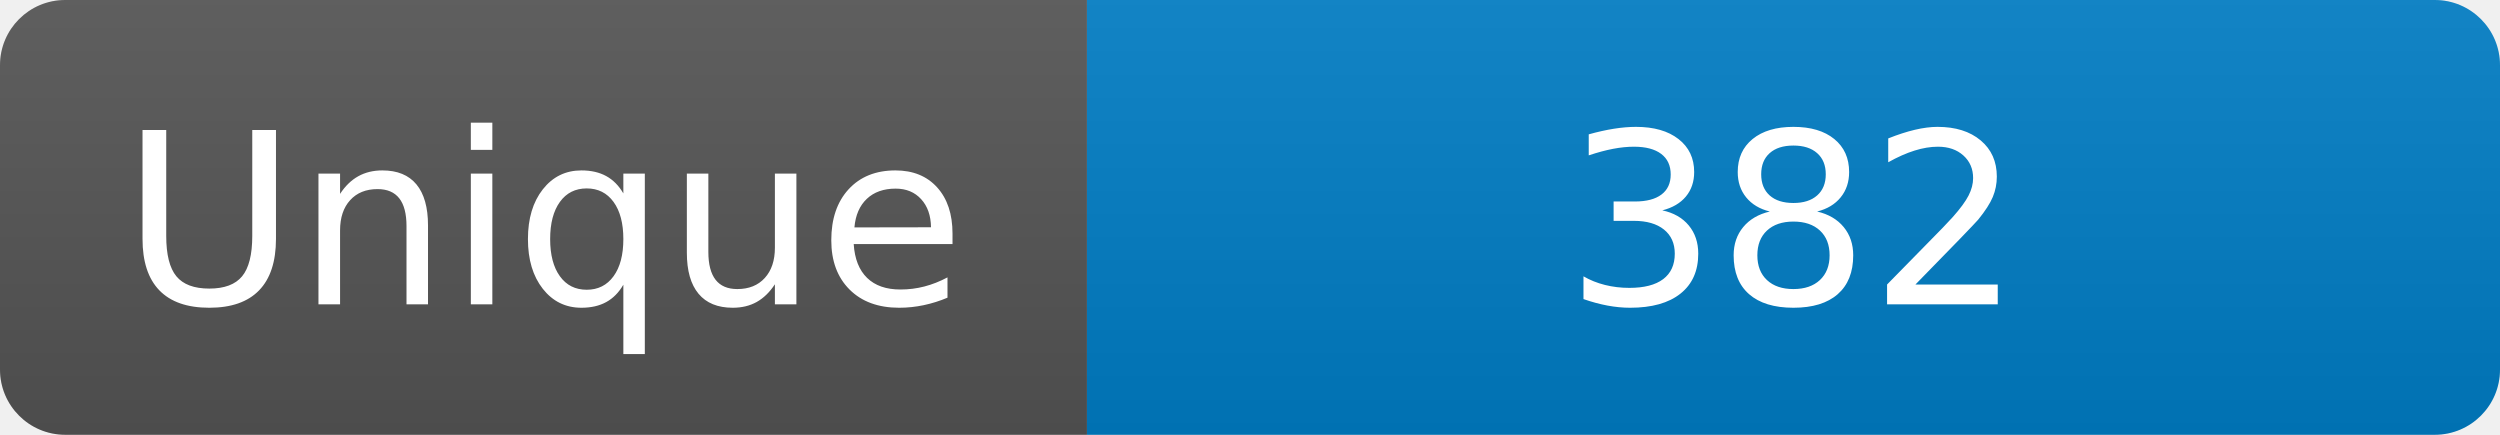
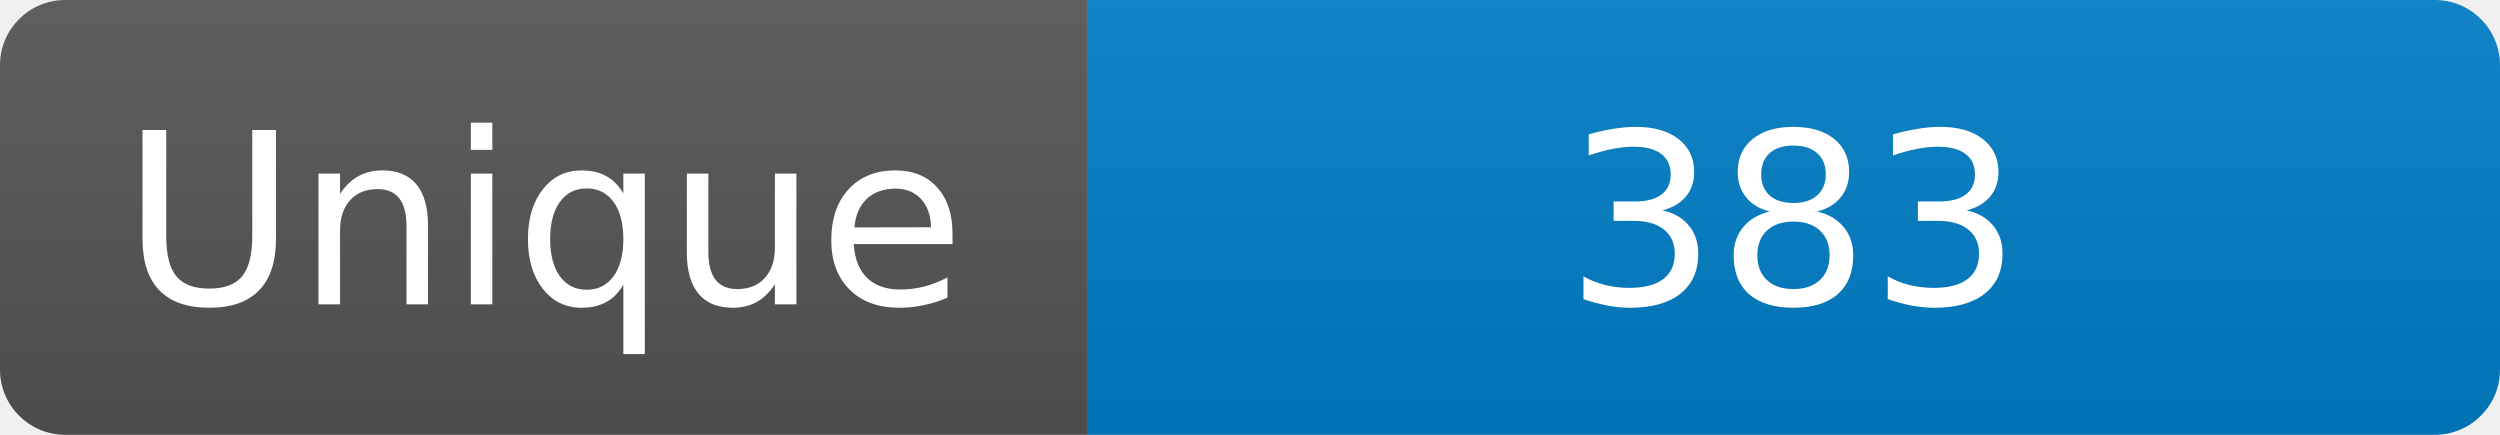
<svg xmlns="http://www.w3.org/2000/svg" width="115" height="20" role="img" aria-label="Maintained?: yes">
  <linearGradient id="s" x2="0" y2="100%">
    <stop offset="0" stop-color="#bbb" stop-opacity=".1" />
    <stop offset="1" stop-opacity=".1" />
  </linearGradient>
  <clipPath id="r">
    <rect width="115" height="20" rx="3" fill="#fff" />
  </clipPath>
  <g clip-path="url(#r)">
    <rect width="50" height="20" fill="#555" />
    <rect x="50" width="160" height="20" fill="#007ec6" />
    <rect width="115" height="20" fill="url(#s)" />
  </g>
  <g fill="#fff" text-anchor="middle" font-family="Verdana,Geneva,DejaVu Sans,sans-serif" font-size="110">
    <text x="250" y="140" transform="scale(.1)" fill="#fff">Unique</text>
-     <text x="825" y="140" transform="scale(.1)" fill="#fff">382</text>
+     <text x="825" y="140" transform="scale(.1)" fill="#fff">383</text>
  </g>
</svg>
